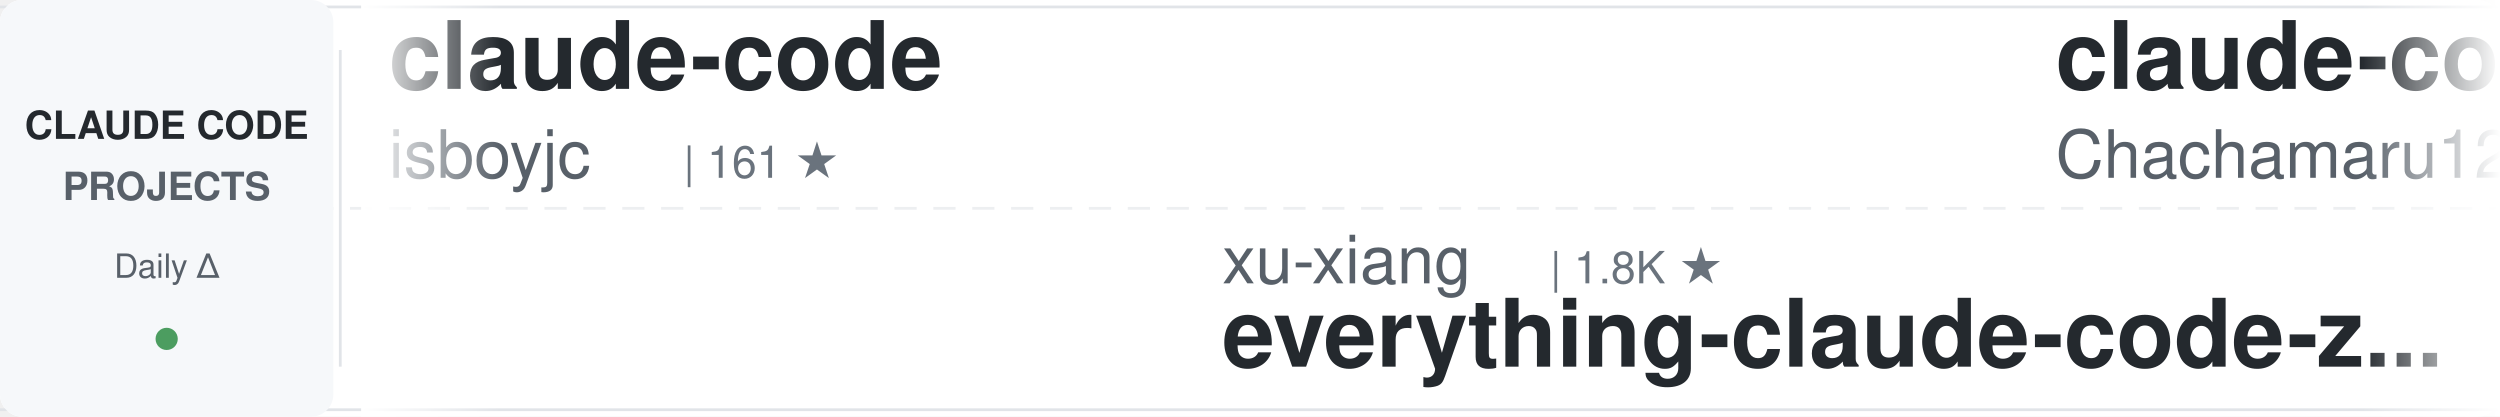
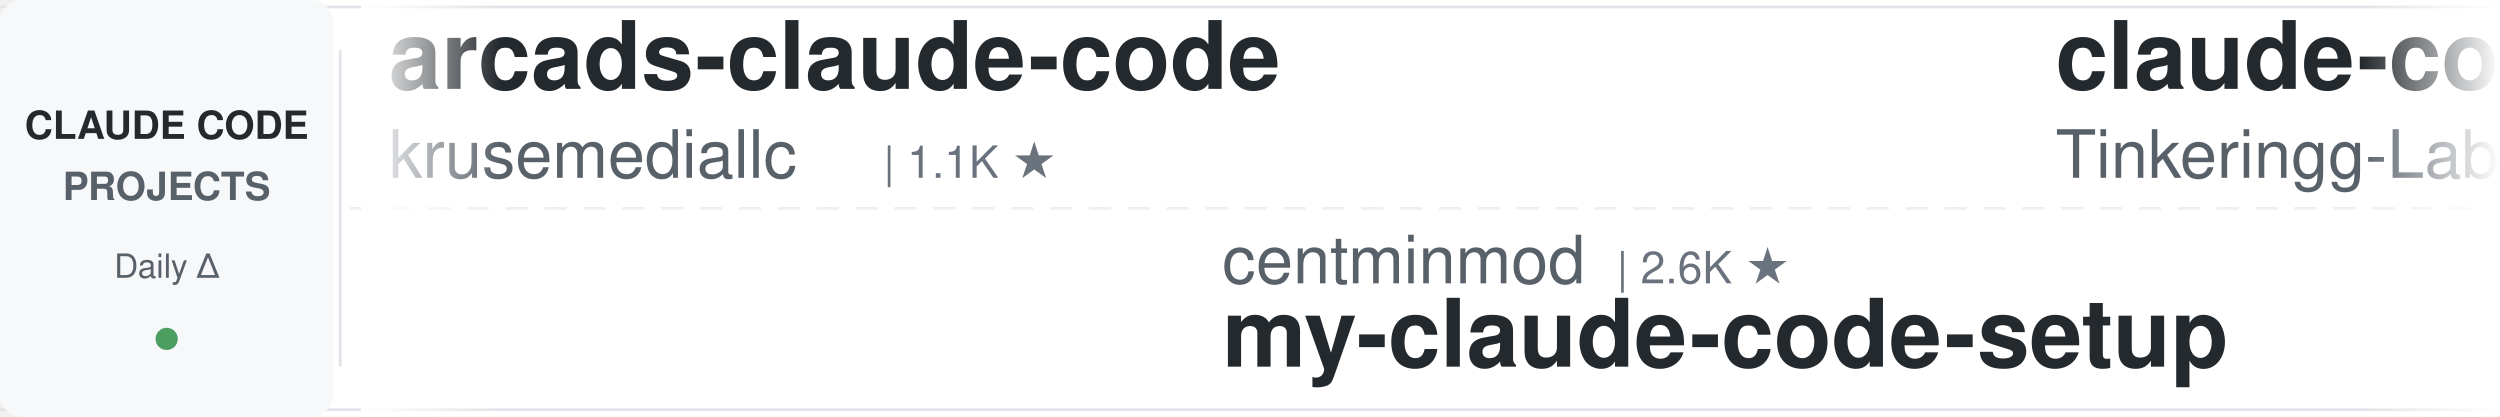
<svg xmlns="http://www.w3.org/2000/svg" width="900" height="150">
  <defs>
    <linearGradient id="awesomeLeftFade" x1="0%" y1="0%" x2="100%" y2="0%">
      <stop offset="0%" style="stop-color:#ffffff;stop-opacity:1" />
      <stop offset="100%" style="stop-color:#ffffff;stop-opacity:0" />
    </linearGradient>
    <linearGradient id="awesomeRightFade" x1="0%" y1="0%" x2="100%" y2="0%">
      <stop offset="0%" style="stop-color:#ffffff;stop-opacity:0" />
      <stop offset="100%" style="stop-color:#ffffff;stop-opacity:1" />
    </linearGradient>
  </defs>
  <rect width="900" height="150" fill="#ffffff" rx="8" />
  <rect x="0" y="2" width="900" height="1" fill="#e1e4e8" />
  <rect x="0" y="147" width="900" height="1" fill="#e1e4e8" />
  <line x1="0" y1="75" x2="900" y2="75" stroke="#e1e4e8" stroke-width="1" stroke-dasharray="8 6" opacity="0.6" />
  <rect x="0" y="0" width="120" height="150" fill="#f6f8fa" rx="8" />
  <text x="60" y="50" font-family="-apple-system, BlinkMacSystemFont, 'Segoe UI', Helvetica, Arial, sans-serif" font-size="14" font-weight="600" fill="#24292e" text-anchor="middle">CLAUDE CODE</text>
  <text x="60" y="72" font-family="-apple-system, BlinkMacSystemFont, 'Segoe UI', Helvetica, Arial, sans-serif" font-size="14" font-weight="600" fill="#586069" text-anchor="middle">PROJECTS</text>
  <text x="60" y="100" font-family="-apple-system, BlinkMacSystemFont, 'Segoe UI', Helvetica, Arial, sans-serif" font-size="12" font-weight="500" fill="#586069" text-anchor="middle">Daily Δ</text>
  <circle cx="60" cy="122" r="4" fill="#22863a" opacity="0.8" />
  <rect x="122" y="18" width="1" height="114" fill="#e1e4e8" />
  <clipPath id="awesomeTickerClip">
    <rect x="130" y="0" width="770" height="150" />
  </clipPath>
  <g clip-path="url(#awesomeTickerClip)">
    <g id="awesomeTickerItems">
      <animateTransform attributeName="transform" attributeType="XML" type="translate" from="0 0" to="-3000 0" dur="54s" repeatCount="indefinite" />
      <g transform="translate(0, 0)">
-         <text x="140" y="32" font-family="-apple-system, BlinkMacSystemFont, 'Segoe UI', Helvetica, Arial, sans-serif" font-size="34" font-weight="600" fill="#24292e">claude-code</text>
-         <text x="140" y="64" font-family="-apple-system, BlinkMacSystemFont, 'Segoe UI', Helvetica, Arial, sans-serif" font-size="24" font-weight="400" fill="#586069">isboyjc</text>
-         <text x="246" y="64" font-family="-apple-system, BlinkMacSystemFont, 'Segoe UI', Helvetica, Arial, sans-serif" font-size="16" font-weight="500" fill="#6a737d">| 161 ★</text>
+         <text x="140" y="32" font-family="-apple-system, BlinkMacSystemFont, 'Segoe UI', Helvetica, Arial, sans-serif" font-size="34" font-weight="600" fill="#24292e">arcads-claude-code</text>
+         <text x="140" y="64" font-family="-apple-system, BlinkMacSystemFont, 'Segoe UI', Helvetica, Arial, sans-serif" font-size="24" font-weight="400" fill="#586069">krusemediallc</text>
+         <text x="318" y="64" font-family="-apple-system, BlinkMacSystemFont, 'Segoe UI', Helvetica, Arial, sans-serif" font-size="16" font-weight="500" fill="#6a737d">| 1.1K ★</text>
      </g>
      <g transform="translate(300, 0)">
-         <text x="140" y="102" font-family="-apple-system, BlinkMacSystemFont, 'Segoe UI', Helvetica, Arial, sans-serif" font-size="24" font-weight="400" fill="#586069">xu-xiang</text>
-         <text x="258" y="102" font-family="-apple-system, BlinkMacSystemFont, 'Segoe UI', Helvetica, Arial, sans-serif" font-size="16" font-weight="500" fill="#6a737d">| 1.8K ★</text>
-         <text x="140" y="132" font-family="-apple-system, BlinkMacSystemFont, 'Segoe UI', Helvetica, Arial, sans-serif" font-size="34" font-weight="600" fill="#24292e">everything-claude-code-z...</text>
+         <text x="140" y="102" font-family="-apple-system, BlinkMacSystemFont, 'Segoe UI', Helvetica, Arial, sans-serif" font-size="24" font-weight="400" fill="#586069">centminmod</text>
+         <text x="282" y="102" font-family="-apple-system, BlinkMacSystemFont, 'Segoe UI', Helvetica, Arial, sans-serif" font-size="16" font-weight="500" fill="#6a737d">| 2.6K ★</text>
+         <text x="140" y="132" font-family="-apple-system, BlinkMacSystemFont, 'Segoe UI', Helvetica, Arial, sans-serif" font-size="34" font-weight="600" fill="#24292e">my-claude-code-setup</text>
      </g>
      <g transform="translate(600, 0)">
-         <text x="140" y="32" font-family="-apple-system, BlinkMacSystemFont, 'Segoe UI', Helvetica, Arial, sans-serif" font-size="34" font-weight="600" fill="#24292e">claude-code-harness</text>
-         <text x="140" y="64" font-family="-apple-system, BlinkMacSystemFont, 'Segoe UI', Helvetica, Arial, sans-serif" font-size="24" font-weight="400" fill="#586069">Chachamaru127</text>
-         <text x="318" y="64" font-family="-apple-system, BlinkMacSystemFont, 'Segoe UI', Helvetica, Arial, sans-serif" font-size="16" font-weight="500" fill="#6a737d">| 3.0K ★</text>
+         <text x="140" y="32" font-family="-apple-system, BlinkMacSystemFont, 'Segoe UI', Helvetica, Arial, sans-serif" font-size="34" font-weight="600" fill="#24292e">claude-code</text>
+         <text x="140" y="64" font-family="-apple-system, BlinkMacSystemFont, 'Segoe UI', Helvetica, Arial, sans-serif" font-size="24" font-weight="400" fill="#586069">Tinkeringg-Lab</text>
+         <text x="330" y="64" font-family="-apple-system, BlinkMacSystemFont, 'Segoe UI', Helvetica, Arial, sans-serif" font-size="16" font-weight="500" fill="#6a737d">| 211 ★</text>
      </g>
      <g transform="translate(900, 0)">
-         <text x="140" y="102" font-family="-apple-system, BlinkMacSystemFont, 'Segoe UI', Helvetica, Arial, sans-serif" font-size="24" font-weight="400" fill="#586069">jarmuine</text>
-         <text x="258" y="102" font-family="-apple-system, BlinkMacSystemFont, 'Segoe UI', Helvetica, Arial, sans-serif" font-size="16" font-weight="500" fill="#6a737d">| 2.3K ★</text>
-         <text x="140" y="132" font-family="-apple-system, BlinkMacSystemFont, 'Segoe UI', Helvetica, Arial, sans-serif" font-size="34" font-weight="600" fill="#24292e">claude-code</text>
+         <text x="140" y="102" font-family="-apple-system, BlinkMacSystemFont, 'Segoe UI', Helvetica, Arial, sans-serif" font-size="24" font-weight="400" fill="#586069">feiskyer</text>
+         <text x="258" y="102" font-family="-apple-system, BlinkMacSystemFont, 'Segoe UI', Helvetica, Arial, sans-serif" font-size="16" font-weight="500" fill="#6a737d">| 1.6K ★</text>
+         <text x="140" y="132" font-family="-apple-system, BlinkMacSystemFont, 'Segoe UI', Helvetica, Arial, sans-serif" font-size="34" font-weight="600" fill="#24292e">claude-code-settings</text>
      </g>
      <g transform="translate(1200, 0)">
-         <text x="140" y="32" font-family="-apple-system, BlinkMacSystemFont, 'Segoe UI', Helvetica, Arial, sans-serif" font-size="34" font-weight="600" fill="#24292e">claude-code</text>
-         <text x="140" y="64" font-family="-apple-system, BlinkMacSystemFont, 'Segoe UI', Helvetica, Arial, sans-serif" font-size="24" font-weight="400" fill="#586069">RishabhK103</text>
-         <text x="294" y="64" font-family="-apple-system, BlinkMacSystemFont, 'Segoe UI', Helvetica, Arial, sans-serif" font-size="16" font-weight="500" fill="#6a737d">| 106 ★</text>
+         <text x="140" y="32" font-family="-apple-system, BlinkMacSystemFont, 'Segoe UI', Helvetica, Arial, sans-serif" font-size="34" font-weight="600" fill="#24292e">claude-code-base-action</text>
+         <text x="140" y="64" font-family="-apple-system, BlinkMacSystemFont, 'Segoe UI', Helvetica, Arial, sans-serif" font-size="24" font-weight="400" fill="#586069">anthropics</text>
+         <text x="282" y="64" font-family="-apple-system, BlinkMacSystemFont, 'Segoe UI', Helvetica, Arial, sans-serif" font-size="16" font-weight="500" fill="#6a737d">| 942 ★</text>
      </g>
      <g transform="translate(1500, 0)">
-         <text x="140" y="102" font-family="-apple-system, BlinkMacSystemFont, 'Segoe UI', Helvetica, Arial, sans-serif" font-size="24" font-weight="400" fill="#586069">repowise-dev</text>
-         <text x="306" y="102" font-family="-apple-system, BlinkMacSystemFont, 'Segoe UI', Helvetica, Arial, sans-serif" font-size="16" font-weight="500" fill="#6a737d">| 1.2K ★</text>
-         <text x="140" y="132" font-family="-apple-system, BlinkMacSystemFont, 'Segoe UI', Helvetica, Arial, sans-serif" font-size="34" font-weight="600" fill="#24292e">claude-code-prompts</text>
+         <text x="140" y="102" font-family="-apple-system, BlinkMacSystemFont, 'Segoe UI', Helvetica, Arial, sans-serif" font-size="24" font-weight="400" fill="#586069">JrCx7scC</text>
+         <text x="258" y="102" font-family="-apple-system, BlinkMacSystemFont, 'Segoe UI', Helvetica, Arial, sans-serif" font-size="16" font-weight="500" fill="#6a737d">| 373 ★</text>
+         <text x="140" y="132" font-family="-apple-system, BlinkMacSystemFont, 'Segoe UI', Helvetica, Arial, sans-serif" font-size="34" font-weight="600" fill="#24292e">claude-code-source</text>
      </g>
      <g transform="translate(1800, 0)">
-         <text x="140" y="32" font-family="-apple-system, BlinkMacSystemFont, 'Segoe UI', Helvetica, Arial, sans-serif" font-size="34" font-weight="600" fill="#24292e">claude-code-analysis</text>
-         <text x="140" y="64" font-family="-apple-system, BlinkMacSystemFont, 'Segoe UI', Helvetica, Arial, sans-serif" font-size="24" font-weight="400" fill="#586069">liuup</text>
-         <text x="222" y="64" font-family="-apple-system, BlinkMacSystemFont, 'Segoe UI', Helvetica, Arial, sans-serif" font-size="16" font-weight="500" fill="#6a737d">| 3.8K ★</text>
-         <text x="299" y="64" font-family="-apple-system, BlinkMacSystemFont, 'Segoe UI', Helvetica, Arial, sans-serif" font-size="16" font-weight="500" fill="#22863a"> +4</text>
+         <text x="140" y="32" font-family="-apple-system, BlinkMacSystemFont, 'Segoe UI', Helvetica, Arial, sans-serif" font-size="34" font-weight="600" fill="#24292e">claude-code</text>
+         <text x="140" y="64" font-family="-apple-system, BlinkMacSystemFont, 'Segoe UI', Helvetica, Arial, sans-serif" font-size="24" font-weight="400" fill="#586069">Onewon</text>
+         <text x="234" y="64" font-family="-apple-system, BlinkMacSystemFont, 'Segoe UI', Helvetica, Arial, sans-serif" font-size="16" font-weight="500" fill="#6a737d">| 180 ★</text>
      </g>
      <g transform="translate(2100, 0)">
-         <text x="140" y="102" font-family="-apple-system, BlinkMacSystemFont, 'Segoe UI', Helvetica, Arial, sans-serif" font-size="24" font-weight="400" fill="#586069">guanshan</text>
-         <text x="258" y="102" font-family="-apple-system, BlinkMacSystemFont, 'Segoe UI', Helvetica, Arial, sans-serif" font-size="16" font-weight="500" fill="#6a737d">| 61 ★</text>
-         <text x="140" y="132" font-family="-apple-system, BlinkMacSystemFont, 'Segoe UI', Helvetica, Arial, sans-serif" font-size="34" font-weight="600" fill="#24292e">ClaudeCode</text>
+         <text x="140" y="102" font-family="-apple-system, BlinkMacSystemFont, 'Segoe UI', Helvetica, Arial, sans-serif" font-size="24" font-weight="400" fill="#586069">ponponon</text>
+         <text x="258" y="102" font-family="-apple-system, BlinkMacSystemFont, 'Segoe UI', Helvetica, Arial, sans-serif" font-size="16" font-weight="500" fill="#6a737d">| 2.3K ★</text>
+         <text x="140" y="132" font-family="-apple-system, BlinkMacSystemFont, 'Segoe UI', Helvetica, Arial, sans-serif" font-size="34" font-weight="600" fill="#24292e">claude_code_src</text>
      </g>
      <g transform="translate(2400, 0)">
        <text x="140" y="32" font-family="-apple-system, BlinkMacSystemFont, 'Segoe UI', Helvetica, Arial, sans-serif" font-size="34" font-weight="600" fill="#24292e">Claude-Code-Source-Study</text>
        <text x="140" y="64" font-family="-apple-system, BlinkMacSystemFont, 'Segoe UI', Helvetica, Arial, sans-serif" font-size="24" font-weight="400" fill="#586069">luyao618</text>
        <text x="258" y="64" font-family="-apple-system, BlinkMacSystemFont, 'Segoe UI', Helvetica, Arial, sans-serif" font-size="16" font-weight="500" fill="#6a737d">| 1.7K ★</text>
      </g>
      <g transform="translate(2700, 0)">
-         <text x="140" y="102" font-family="-apple-system, BlinkMacSystemFont, 'Segoe UI', Helvetica, Arial, sans-serif" font-size="24" font-weight="400" fill="#586069">Windy3f3f3f3f</text>
-         <text x="318" y="102" font-family="-apple-system, BlinkMacSystemFont, 'Segoe UI', Helvetica, Arial, sans-serif" font-size="16" font-weight="500" fill="#6a737d">| 2.5K ★</text>
-         <text x="395" y="102" font-family="-apple-system, BlinkMacSystemFont, 'Segoe UI', Helvetica, Arial, sans-serif" font-size="16" font-weight="500" fill="#22863a"> +3</text>
-         <text x="140" y="132" font-family="-apple-system, BlinkMacSystemFont, 'Segoe UI', Helvetica, Arial, sans-serif" font-size="34" font-weight="600" fill="#24292e">claude-code-from-scratch</text>
+         <text x="140" y="102" font-family="-apple-system, BlinkMacSystemFont, 'Segoe UI', Helvetica, Arial, sans-serif" font-size="24" font-weight="400" fill="#586069">jqueryscript</text>
+         <text x="306" y="102" font-family="-apple-system, BlinkMacSystemFont, 'Segoe UI', Helvetica, Arial, sans-serif" font-size="16" font-weight="500" fill="#6a737d">| 494 ★</text>
+         <text x="374" y="102" font-family="-apple-system, BlinkMacSystemFont, 'Segoe UI', Helvetica, Arial, sans-serif" font-size="16" font-weight="500" fill="#22863a"> +1</text>
+         <text x="140" y="132" font-family="-apple-system, BlinkMacSystemFont, 'Segoe UI', Helvetica, Arial, sans-serif" font-size="34" font-weight="600" fill="#24292e">awesome-claude-code</text>
      </g>
      <g transform="translate(3000, 0)">
-         <text x="140" y="32" font-family="-apple-system, BlinkMacSystemFont, 'Segoe UI', Helvetica, Arial, sans-serif" font-size="34" font-weight="600" fill="#24292e">claude-code</text>
-         <text x="140" y="64" font-family="-apple-system, BlinkMacSystemFont, 'Segoe UI', Helvetica, Arial, sans-serif" font-size="24" font-weight="400" fill="#586069">isboyjc</text>
-         <text x="246" y="64" font-family="-apple-system, BlinkMacSystemFont, 'Segoe UI', Helvetica, Arial, sans-serif" font-size="16" font-weight="500" fill="#6a737d">| 161 ★</text>
+         <text x="140" y="32" font-family="-apple-system, BlinkMacSystemFont, 'Segoe UI', Helvetica, Arial, sans-serif" font-size="34" font-weight="600" fill="#24292e">arcads-claude-code</text>
+         <text x="140" y="64" font-family="-apple-system, BlinkMacSystemFont, 'Segoe UI', Helvetica, Arial, sans-serif" font-size="24" font-weight="400" fill="#586069">krusemediallc</text>
+         <text x="318" y="64" font-family="-apple-system, BlinkMacSystemFont, 'Segoe UI', Helvetica, Arial, sans-serif" font-size="16" font-weight="500" fill="#6a737d">| 1.1K ★</text>
      </g>
      <g transform="translate(3300, 0)">
-         <text x="140" y="102" font-family="-apple-system, BlinkMacSystemFont, 'Segoe UI', Helvetica, Arial, sans-serif" font-size="24" font-weight="400" fill="#586069">xu-xiang</text>
-         <text x="258" y="102" font-family="-apple-system, BlinkMacSystemFont, 'Segoe UI', Helvetica, Arial, sans-serif" font-size="16" font-weight="500" fill="#6a737d">| 1.8K ★</text>
-         <text x="140" y="132" font-family="-apple-system, BlinkMacSystemFont, 'Segoe UI', Helvetica, Arial, sans-serif" font-size="34" font-weight="600" fill="#24292e">everything-claude-code-z...</text>
+         <text x="140" y="102" font-family="-apple-system, BlinkMacSystemFont, 'Segoe UI', Helvetica, Arial, sans-serif" font-size="24" font-weight="400" fill="#586069">centminmod</text>
+         <text x="282" y="102" font-family="-apple-system, BlinkMacSystemFont, 'Segoe UI', Helvetica, Arial, sans-serif" font-size="16" font-weight="500" fill="#6a737d">| 2.6K ★</text>
+         <text x="140" y="132" font-family="-apple-system, BlinkMacSystemFont, 'Segoe UI', Helvetica, Arial, sans-serif" font-size="34" font-weight="600" fill="#24292e">my-claude-code-setup</text>
      </g>
      <g transform="translate(3600, 0)">
-         <text x="140" y="32" font-family="-apple-system, BlinkMacSystemFont, 'Segoe UI', Helvetica, Arial, sans-serif" font-size="34" font-weight="600" fill="#24292e">claude-code-harness</text>
-         <text x="140" y="64" font-family="-apple-system, BlinkMacSystemFont, 'Segoe UI', Helvetica, Arial, sans-serif" font-size="24" font-weight="400" fill="#586069">Chachamaru127</text>
-         <text x="318" y="64" font-family="-apple-system, BlinkMacSystemFont, 'Segoe UI', Helvetica, Arial, sans-serif" font-size="16" font-weight="500" fill="#6a737d">| 3.0K ★</text>
+         <text x="140" y="32" font-family="-apple-system, BlinkMacSystemFont, 'Segoe UI', Helvetica, Arial, sans-serif" font-size="34" font-weight="600" fill="#24292e">claude-code</text>
+         <text x="140" y="64" font-family="-apple-system, BlinkMacSystemFont, 'Segoe UI', Helvetica, Arial, sans-serif" font-size="24" font-weight="400" fill="#586069">Tinkeringg-Lab</text>
+         <text x="330" y="64" font-family="-apple-system, BlinkMacSystemFont, 'Segoe UI', Helvetica, Arial, sans-serif" font-size="16" font-weight="500" fill="#6a737d">| 211 ★</text>
      </g>
      <g transform="translate(3900, 0)">
-         <text x="140" y="102" font-family="-apple-system, BlinkMacSystemFont, 'Segoe UI', Helvetica, Arial, sans-serif" font-size="24" font-weight="400" fill="#586069">jarmuine</text>
-         <text x="258" y="102" font-family="-apple-system, BlinkMacSystemFont, 'Segoe UI', Helvetica, Arial, sans-serif" font-size="16" font-weight="500" fill="#6a737d">| 2.3K ★</text>
-         <text x="140" y="132" font-family="-apple-system, BlinkMacSystemFont, 'Segoe UI', Helvetica, Arial, sans-serif" font-size="34" font-weight="600" fill="#24292e">claude-code</text>
+         <text x="140" y="102" font-family="-apple-system, BlinkMacSystemFont, 'Segoe UI', Helvetica, Arial, sans-serif" font-size="24" font-weight="400" fill="#586069">feiskyer</text>
+         <text x="258" y="102" font-family="-apple-system, BlinkMacSystemFont, 'Segoe UI', Helvetica, Arial, sans-serif" font-size="16" font-weight="500" fill="#6a737d">| 1.6K ★</text>
+         <text x="140" y="132" font-family="-apple-system, BlinkMacSystemFont, 'Segoe UI', Helvetica, Arial, sans-serif" font-size="34" font-weight="600" fill="#24292e">claude-code-settings</text>
      </g>
    </g>
  </g>
  <rect x="130" y="0" width="50" height="150" fill="url(#awesomeLeftFade)" />
  <rect x="850" y="0" width="50" height="150" fill="url(#awesomeRightFade)" />
</svg>
